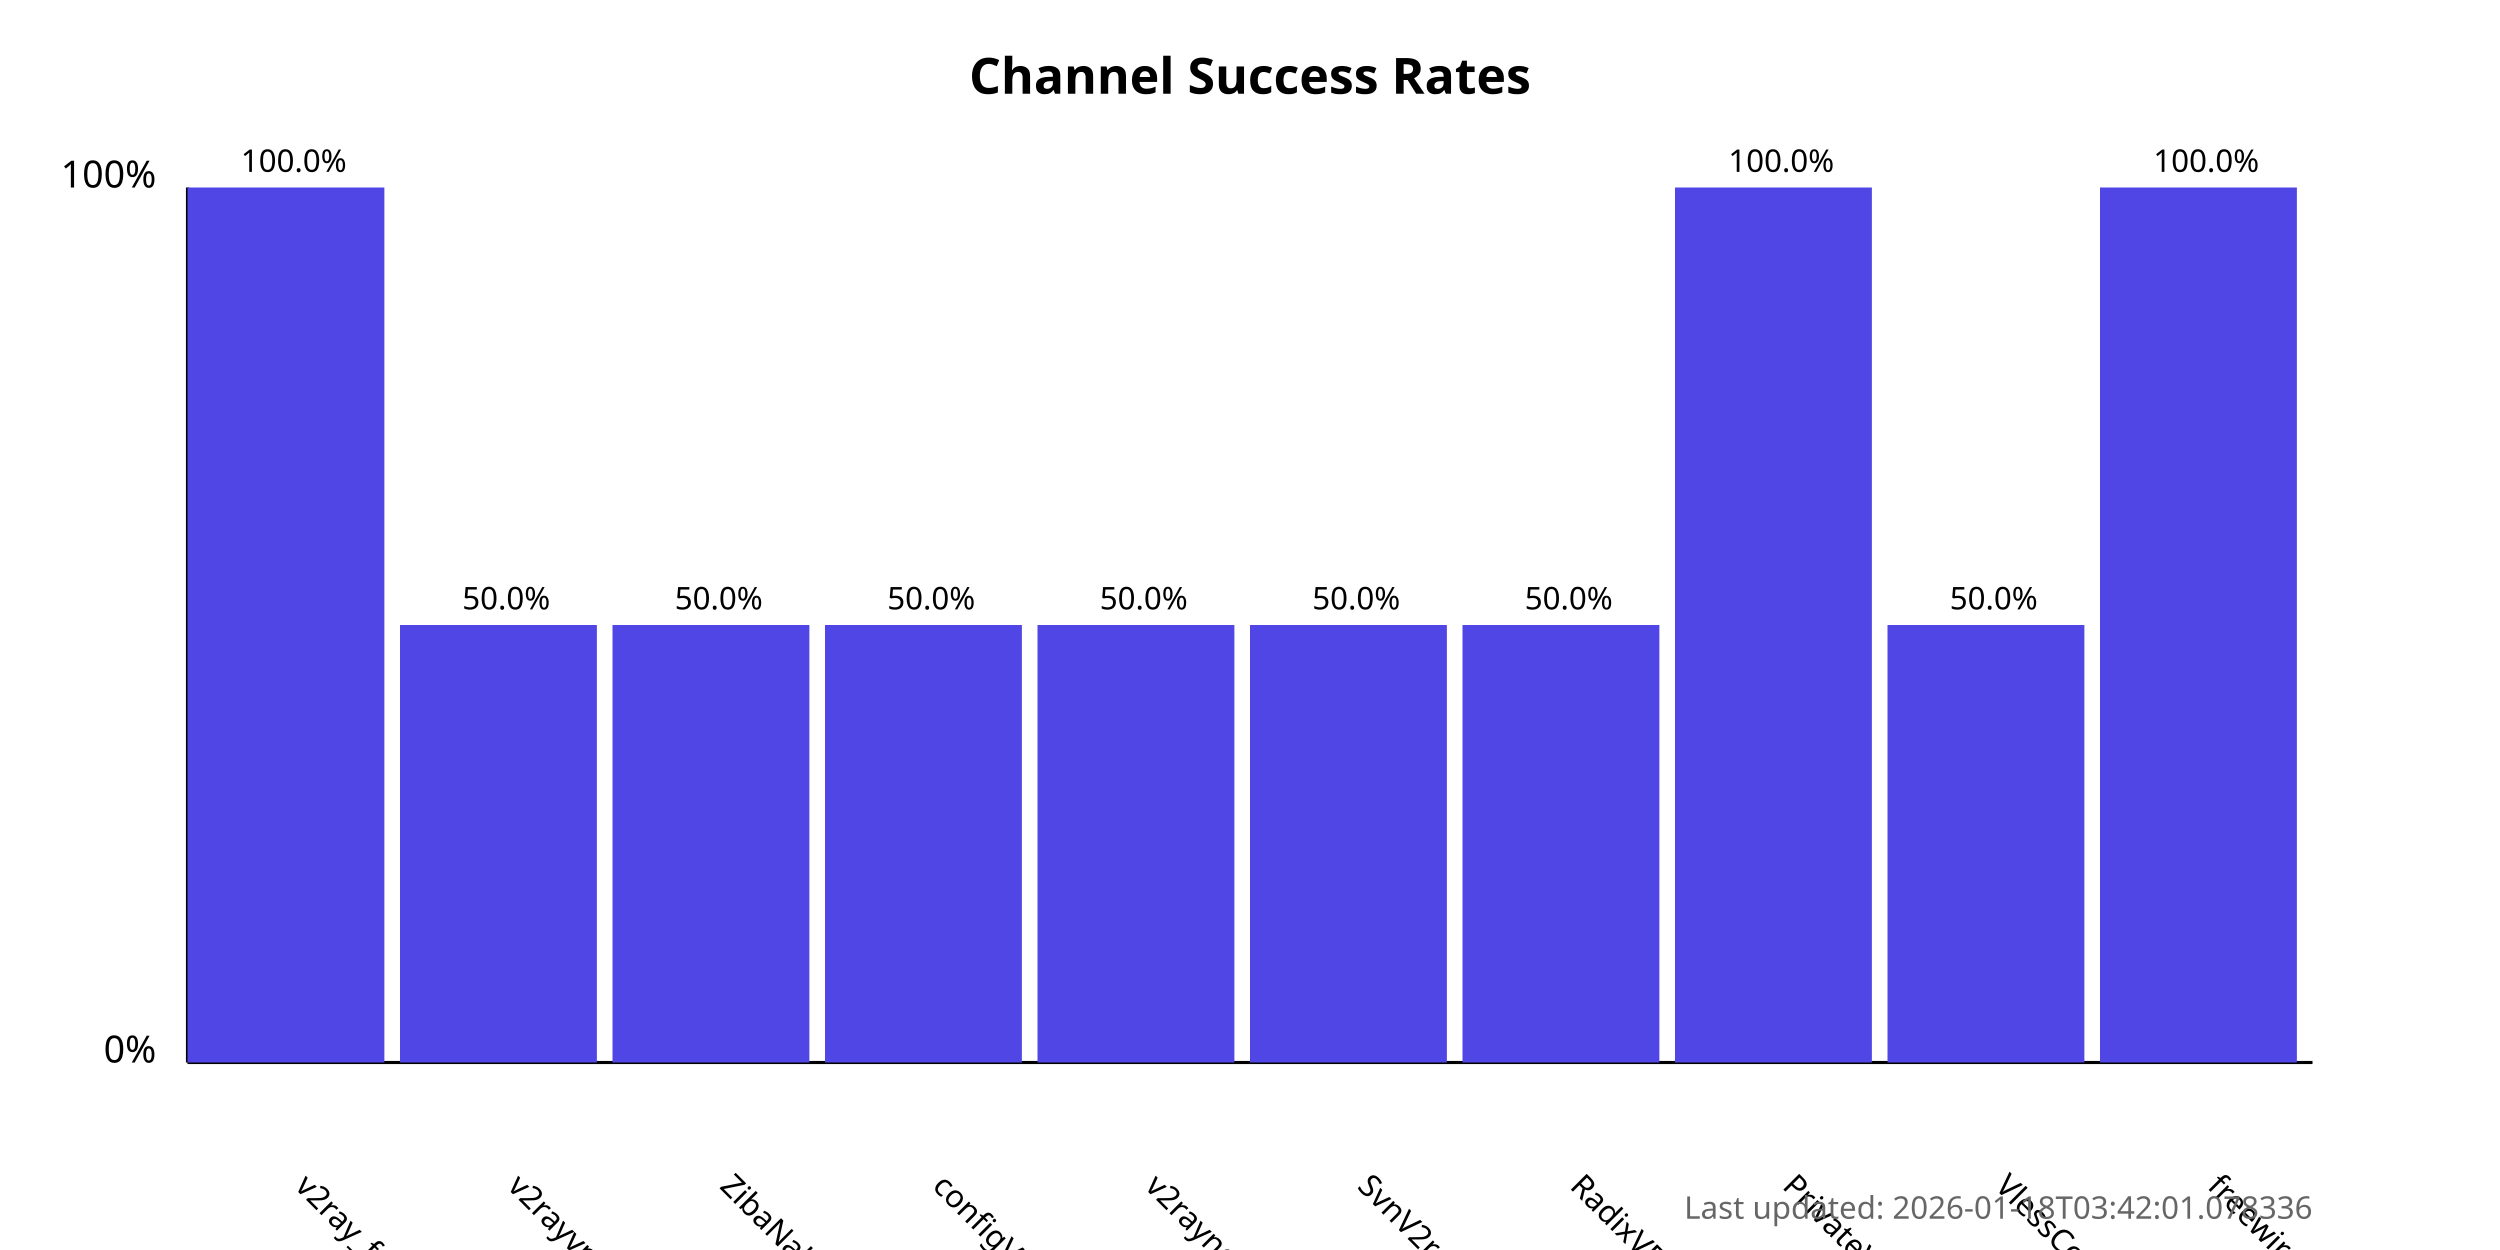
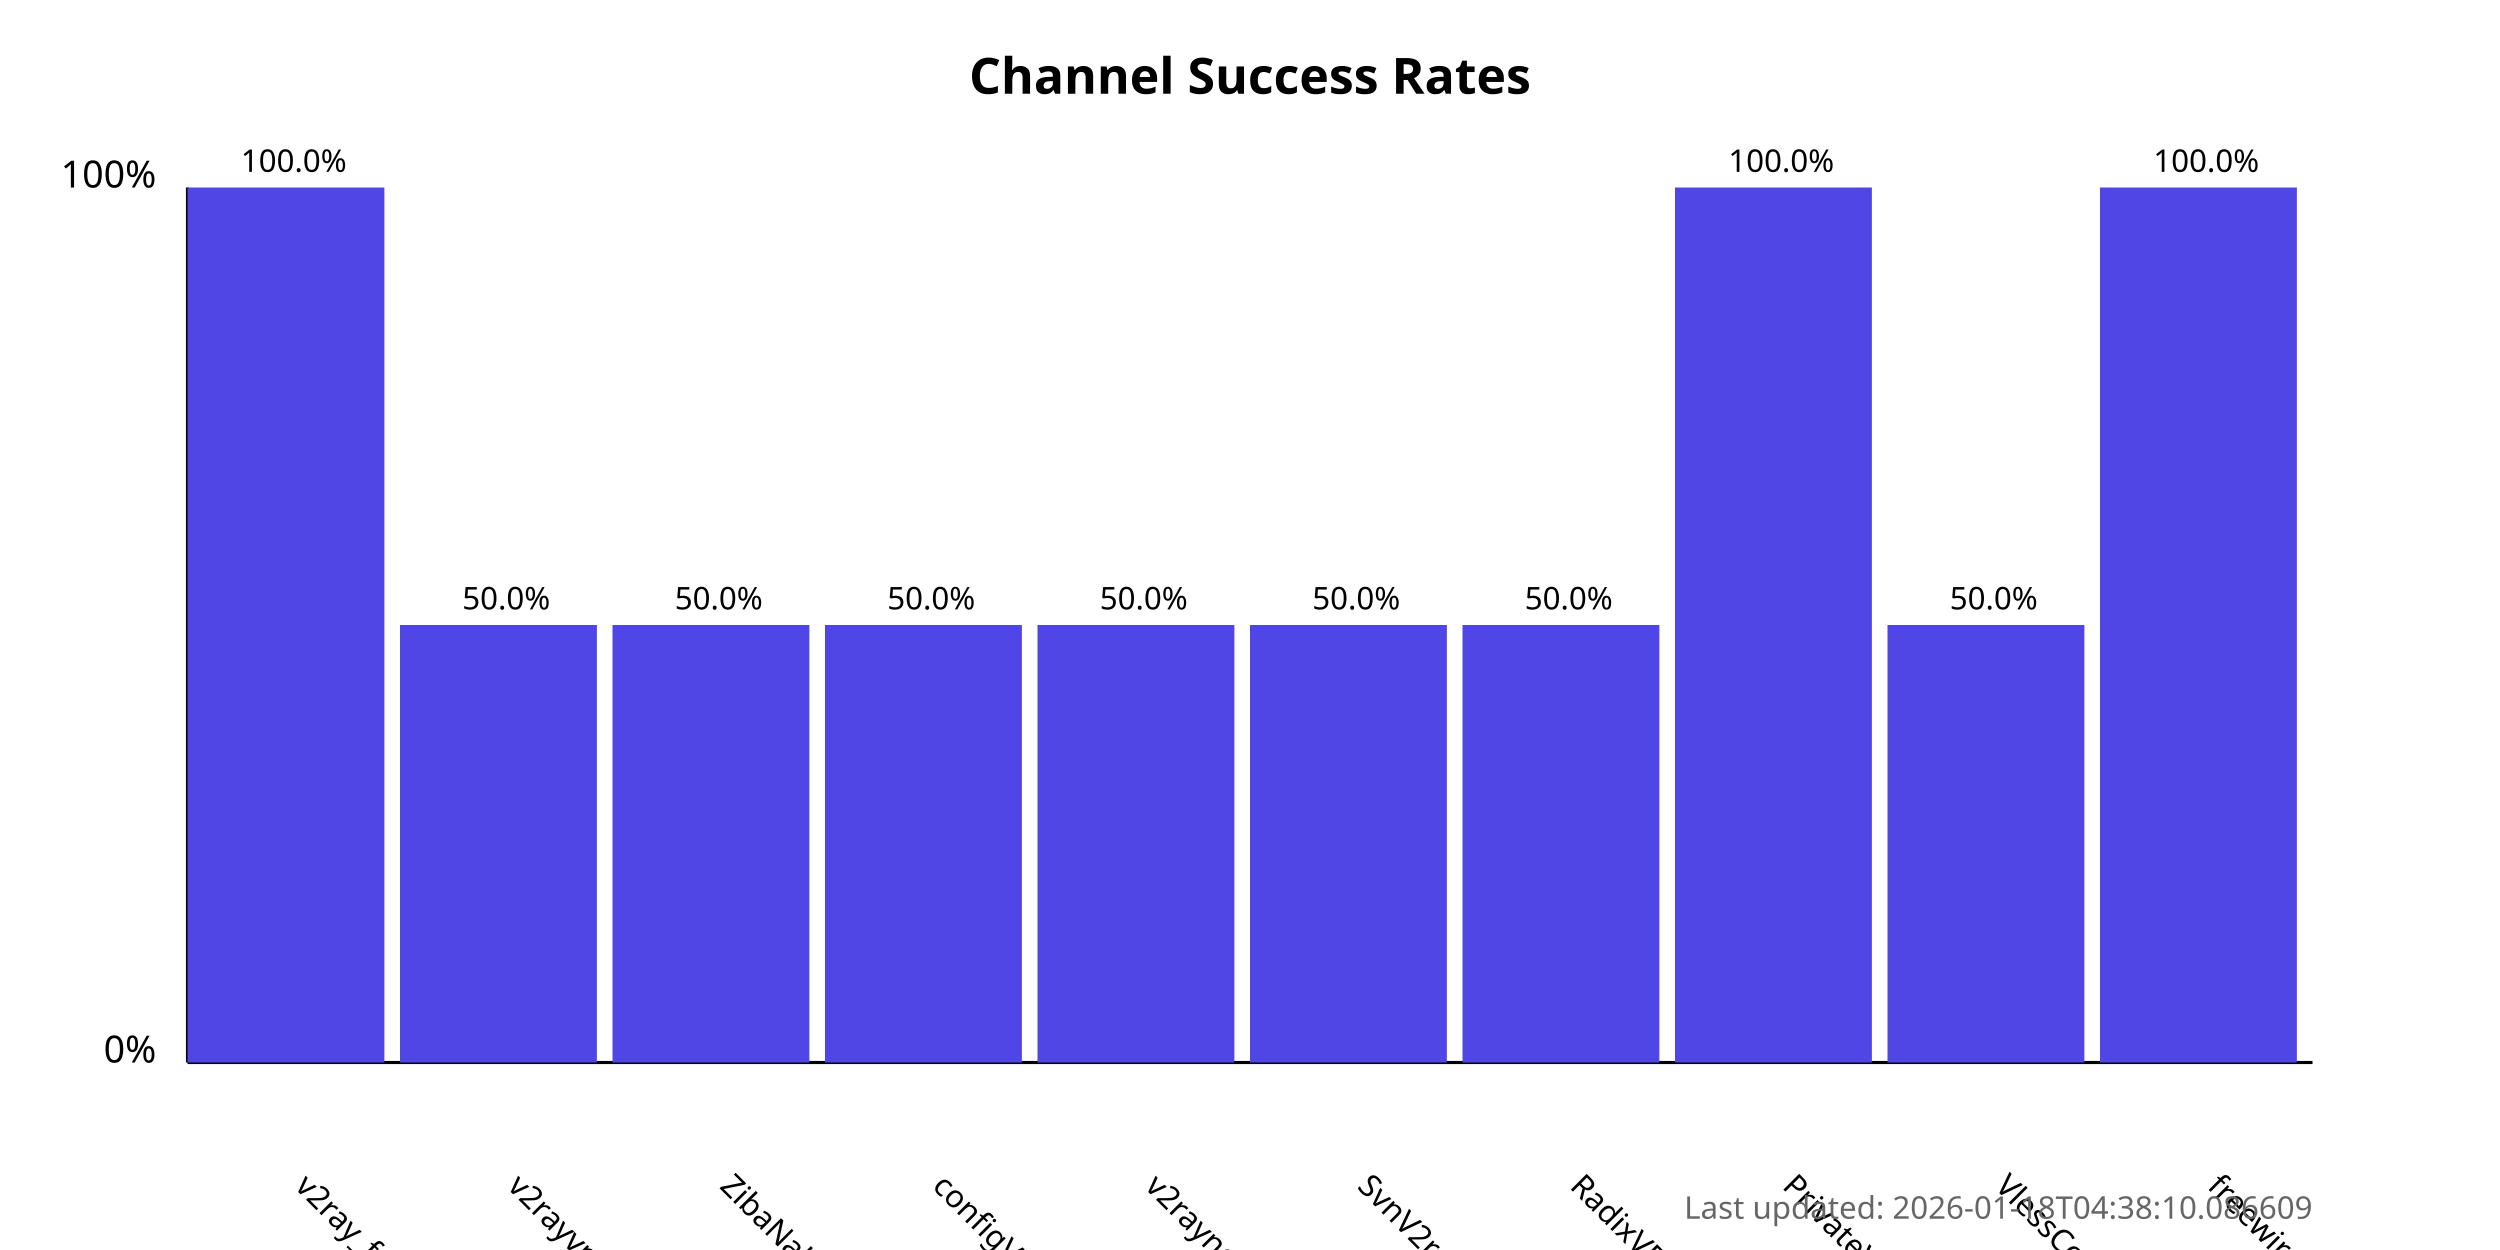
<svg xmlns="http://www.w3.org/2000/svg" width="800" height="400">
  <style>
            .chart-title { font: bold 16px sans-serif; }
            .axis-label { font: 12px sans-serif; }
            .tick-label { font: 10px sans-serif; }
            .bar { fill: #4f46e5; }
            .bar:hover { fill: #6366f1; }
            .timestamp { font: 10px sans-serif; fill: #666; }
        </style>
  <text x="400.0" y="30" text-anchor="middle" class="chart-title">
            Channel Success Rates
        </text>
  <line x1="60" y1="340" x2="60" y2="60" stroke="black" stroke-width="1" />
  <line x1="60" y1="340" x2="740" y2="340" stroke="black" stroke-width="1" />
  <text x="50" y="340" text-anchor="end" class="axis-label">0%</text>
  <text x="50" y="60" text-anchor="end" class="axis-label">100%</text>
  <g>
    <rect x="60" y="60.0" width="63.0" height="280.0" class="bar" />
    <text x="94.0" y="380" transform="rotate(45, 94.0, 380)" text-anchor="start" class="tick-label">
                v2ray_free_conf
            </text>
    <text x="94.0" y="55.0" text-anchor="middle" class="tick-label">
                100.0%
            </text>
  </g>
  <g>
    <rect x="128.0" y="200.0" width="63.0" height="140.0" class="bar" />
    <text x="162.0" y="380" transform="rotate(45, 162.0, 380)" text-anchor="start" class="tick-label">
                v2rayvpno
            </text>
    <text x="162.0" y="195.0" text-anchor="middle" class="tick-label">
                50.0%
            </text>
  </g>
  <g>
    <rect x="196.0" y="200.0" width="63.0" height="140.0" class="bar" />
    <text x="230.0" y="380" transform="rotate(45, 230.0, 380)" text-anchor="start" class="tick-label">
                ZibaNabz
            </text>
    <text x="230.0" y="195.0" text-anchor="middle" class="tick-label">
                50.0%
            </text>
  </g>
  <g>
    <rect x="264.0" y="200.0" width="63.0" height="140.0" class="bar" />
    <text x="298.0" y="380" transform="rotate(45, 298.0, 380)" text-anchor="start" class="tick-label">
                configV2rayForFree
            </text>
    <text x="298.0" y="195.0" text-anchor="middle" class="tick-label">
                50.0%
            </text>
  </g>
  <g>
    <rect x="332.0" y="200.0" width="63.0" height="140.0" class="bar" />
    <text x="366.0" y="380" transform="rotate(45, 366.0, 380)" text-anchor="start" class="tick-label">
                v2rayngvpn
            </text>
    <text x="366.0" y="195.0" text-anchor="middle" class="tick-label">
                50.0%
            </text>
  </g>
  <g>
    <rect x="400.0" y="200.0" width="63.0" height="140.0" class="bar" />
    <text x="434.0" y="380" transform="rotate(45, 434.0, 380)" text-anchor="start" class="tick-label">
                SvnV2ray
            </text>
    <text x="434.0" y="195.0" text-anchor="middle" class="tick-label">
                50.0%
            </text>
  </g>
  <g>
    <rect x="468.0" y="200.0" width="63.0" height="140.0" class="bar" />
    <text x="502.0" y="380" transform="rotate(45, 502.0, 380)" text-anchor="start" class="tick-label">
                RadixVPN
            </text>
    <text x="502.0" y="195.0" text-anchor="middle" class="tick-label">
                50.0%
            </text>
  </g>
  <g>
    <rect x="536.0" y="60.0" width="63.0" height="280.0" class="bar" />
    <text x="570.0" y="380" transform="rotate(45, 570.0, 380)" text-anchor="start" class="tick-label">
                PrivateVPNs
            </text>
    <text x="570.0" y="55.0" text-anchor="middle" class="tick-label">
                100.0%
            </text>
  </g>
  <g>
    <rect x="604.0" y="200.0" width="63.0" height="140.0" class="bar" />
    <text x="638.0" y="380" transform="rotate(45, 638.0, 380)" text-anchor="start" class="tick-label">
                VlessConfig
            </text>
    <text x="638.0" y="195.0" text-anchor="middle" class="tick-label">
                50.0%
            </text>
  </g>
  <g>
    <rect x="672.0" y="60.0" width="63.0" height="280.0" class="bar" />
    <text x="706.0" y="380" transform="rotate(45, 706.0, 380)" text-anchor="start" class="tick-label">
                freewireguard
            </text>
    <text x="706.0" y="55.0" text-anchor="middle" class="tick-label">
                100.0%
            </text>
  </g>
  <text x="740" y="390" text-anchor="end" class="timestamp">
-             Last updated: 2026-01-18T03:42:01.078336
+             Last updated: 2026-01-18T04:38:10.086609
        </text>
</svg>
